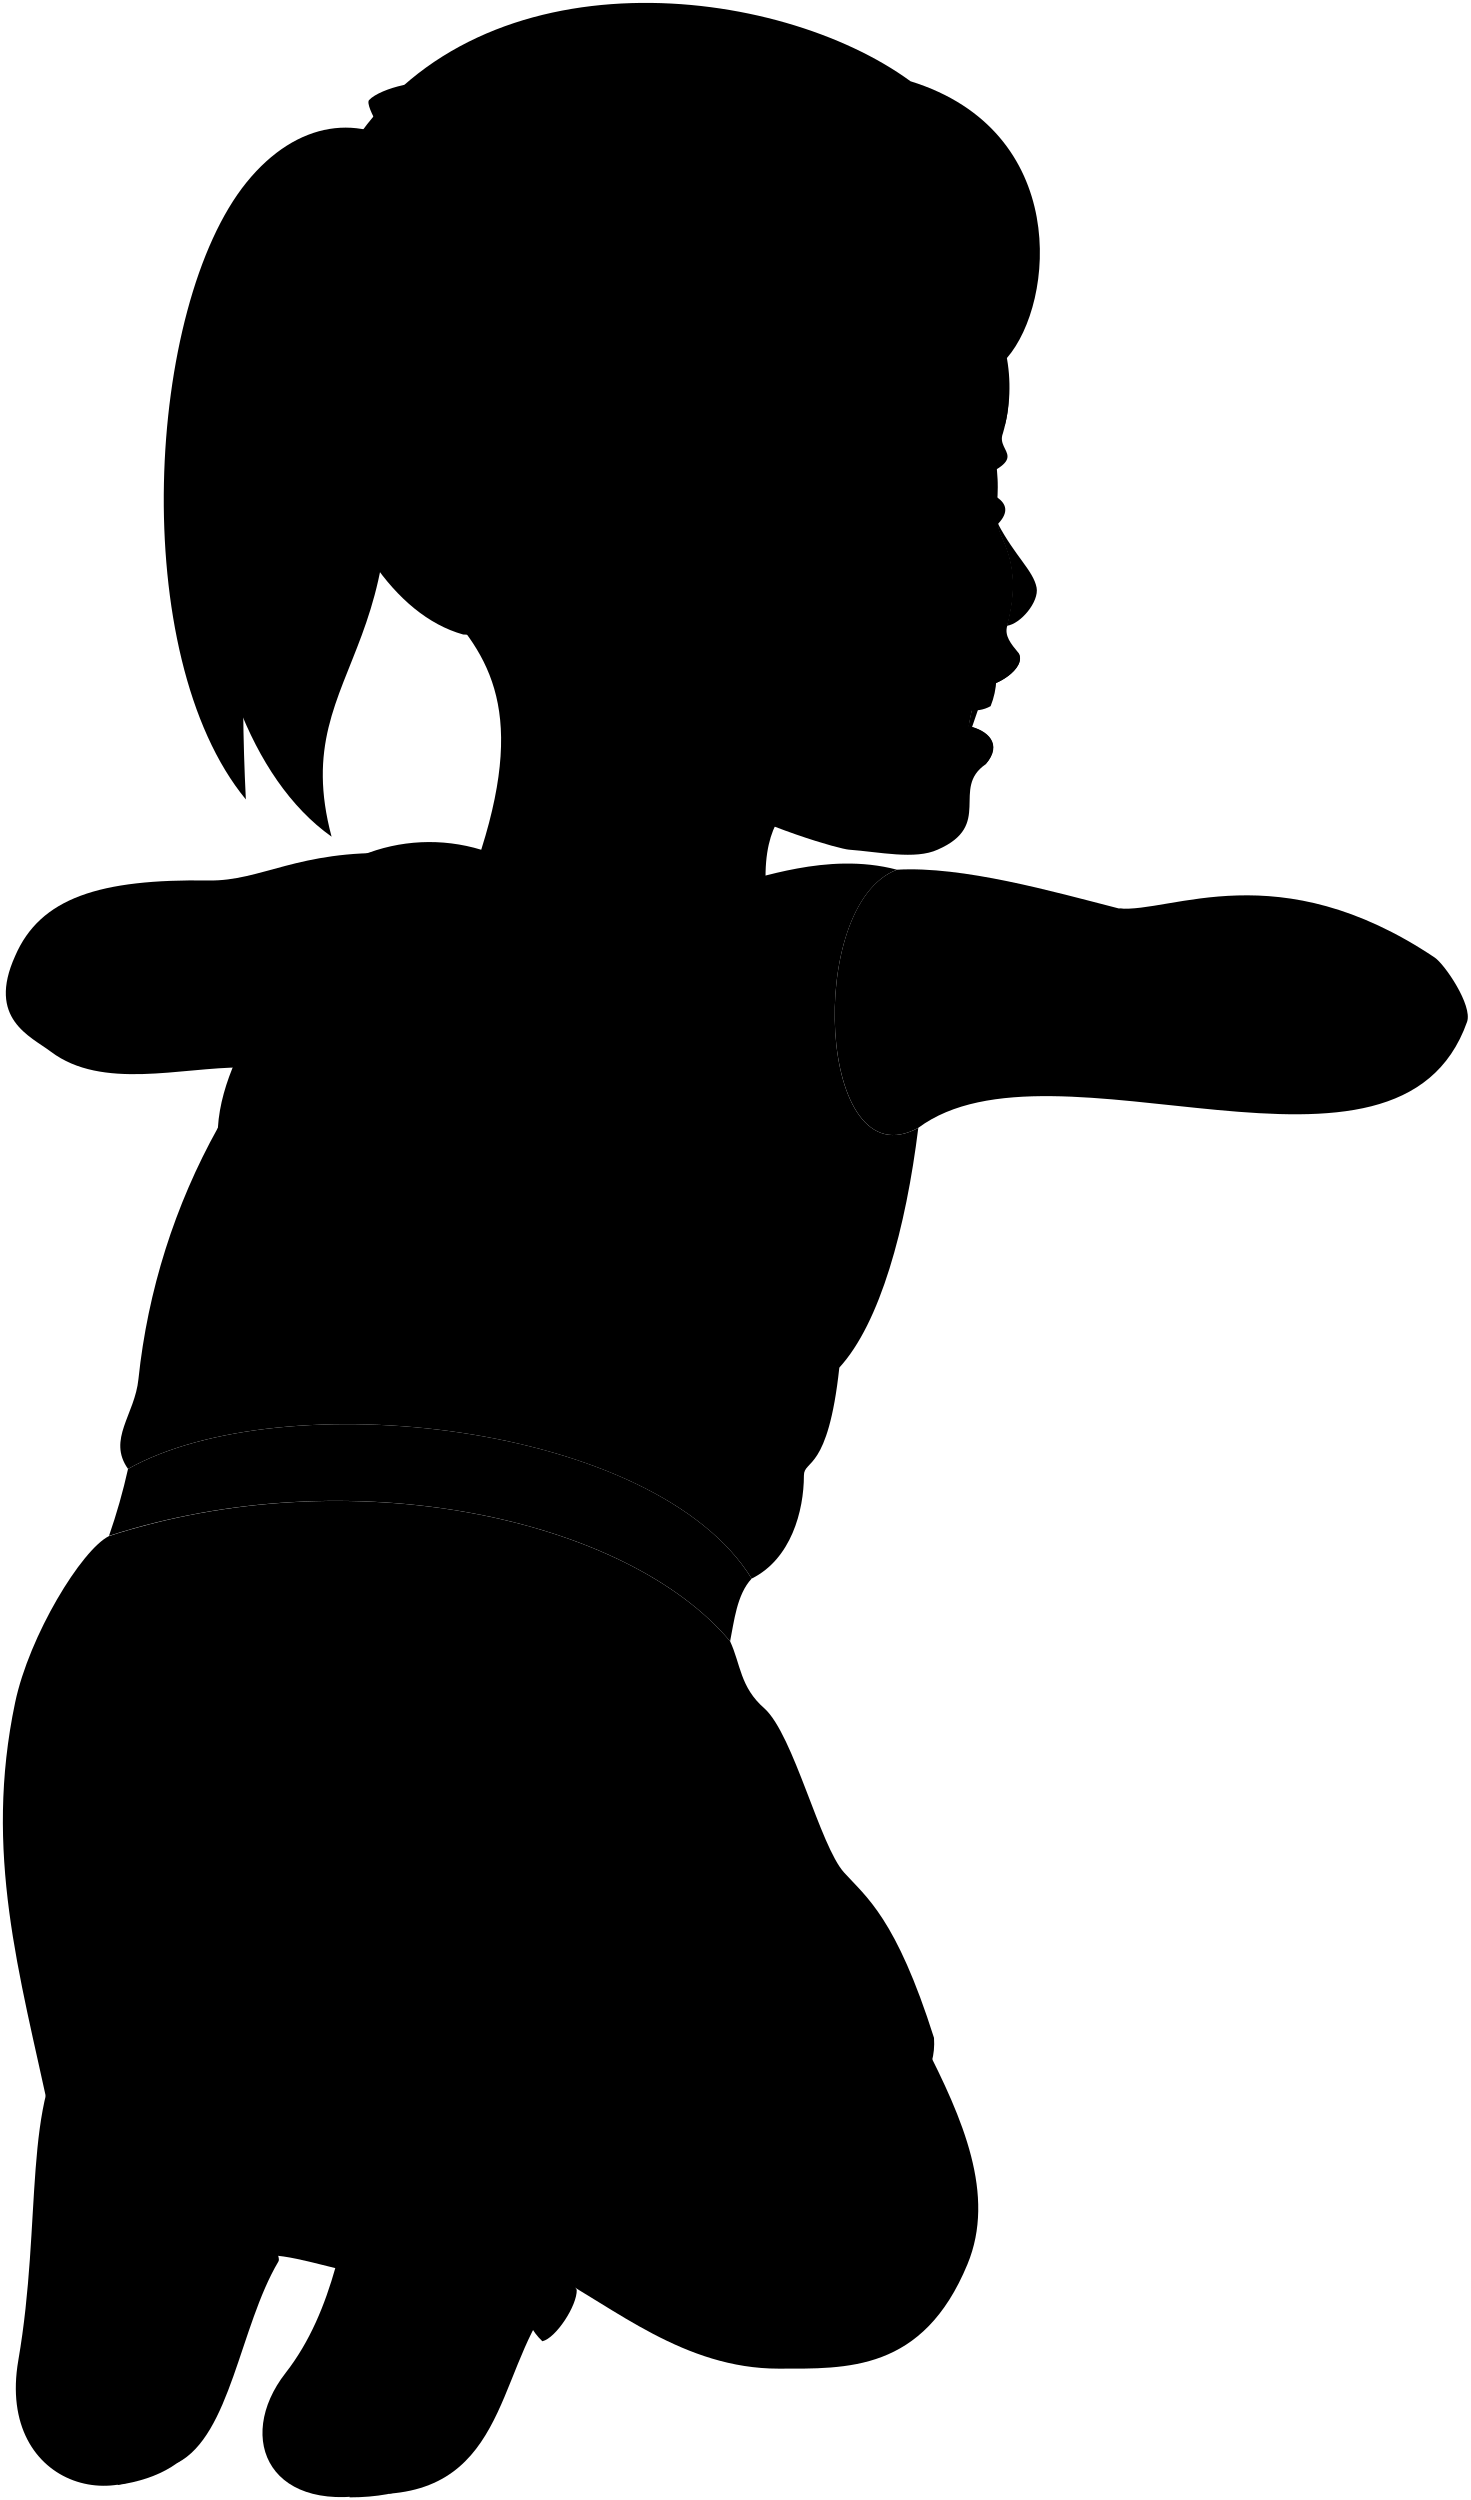
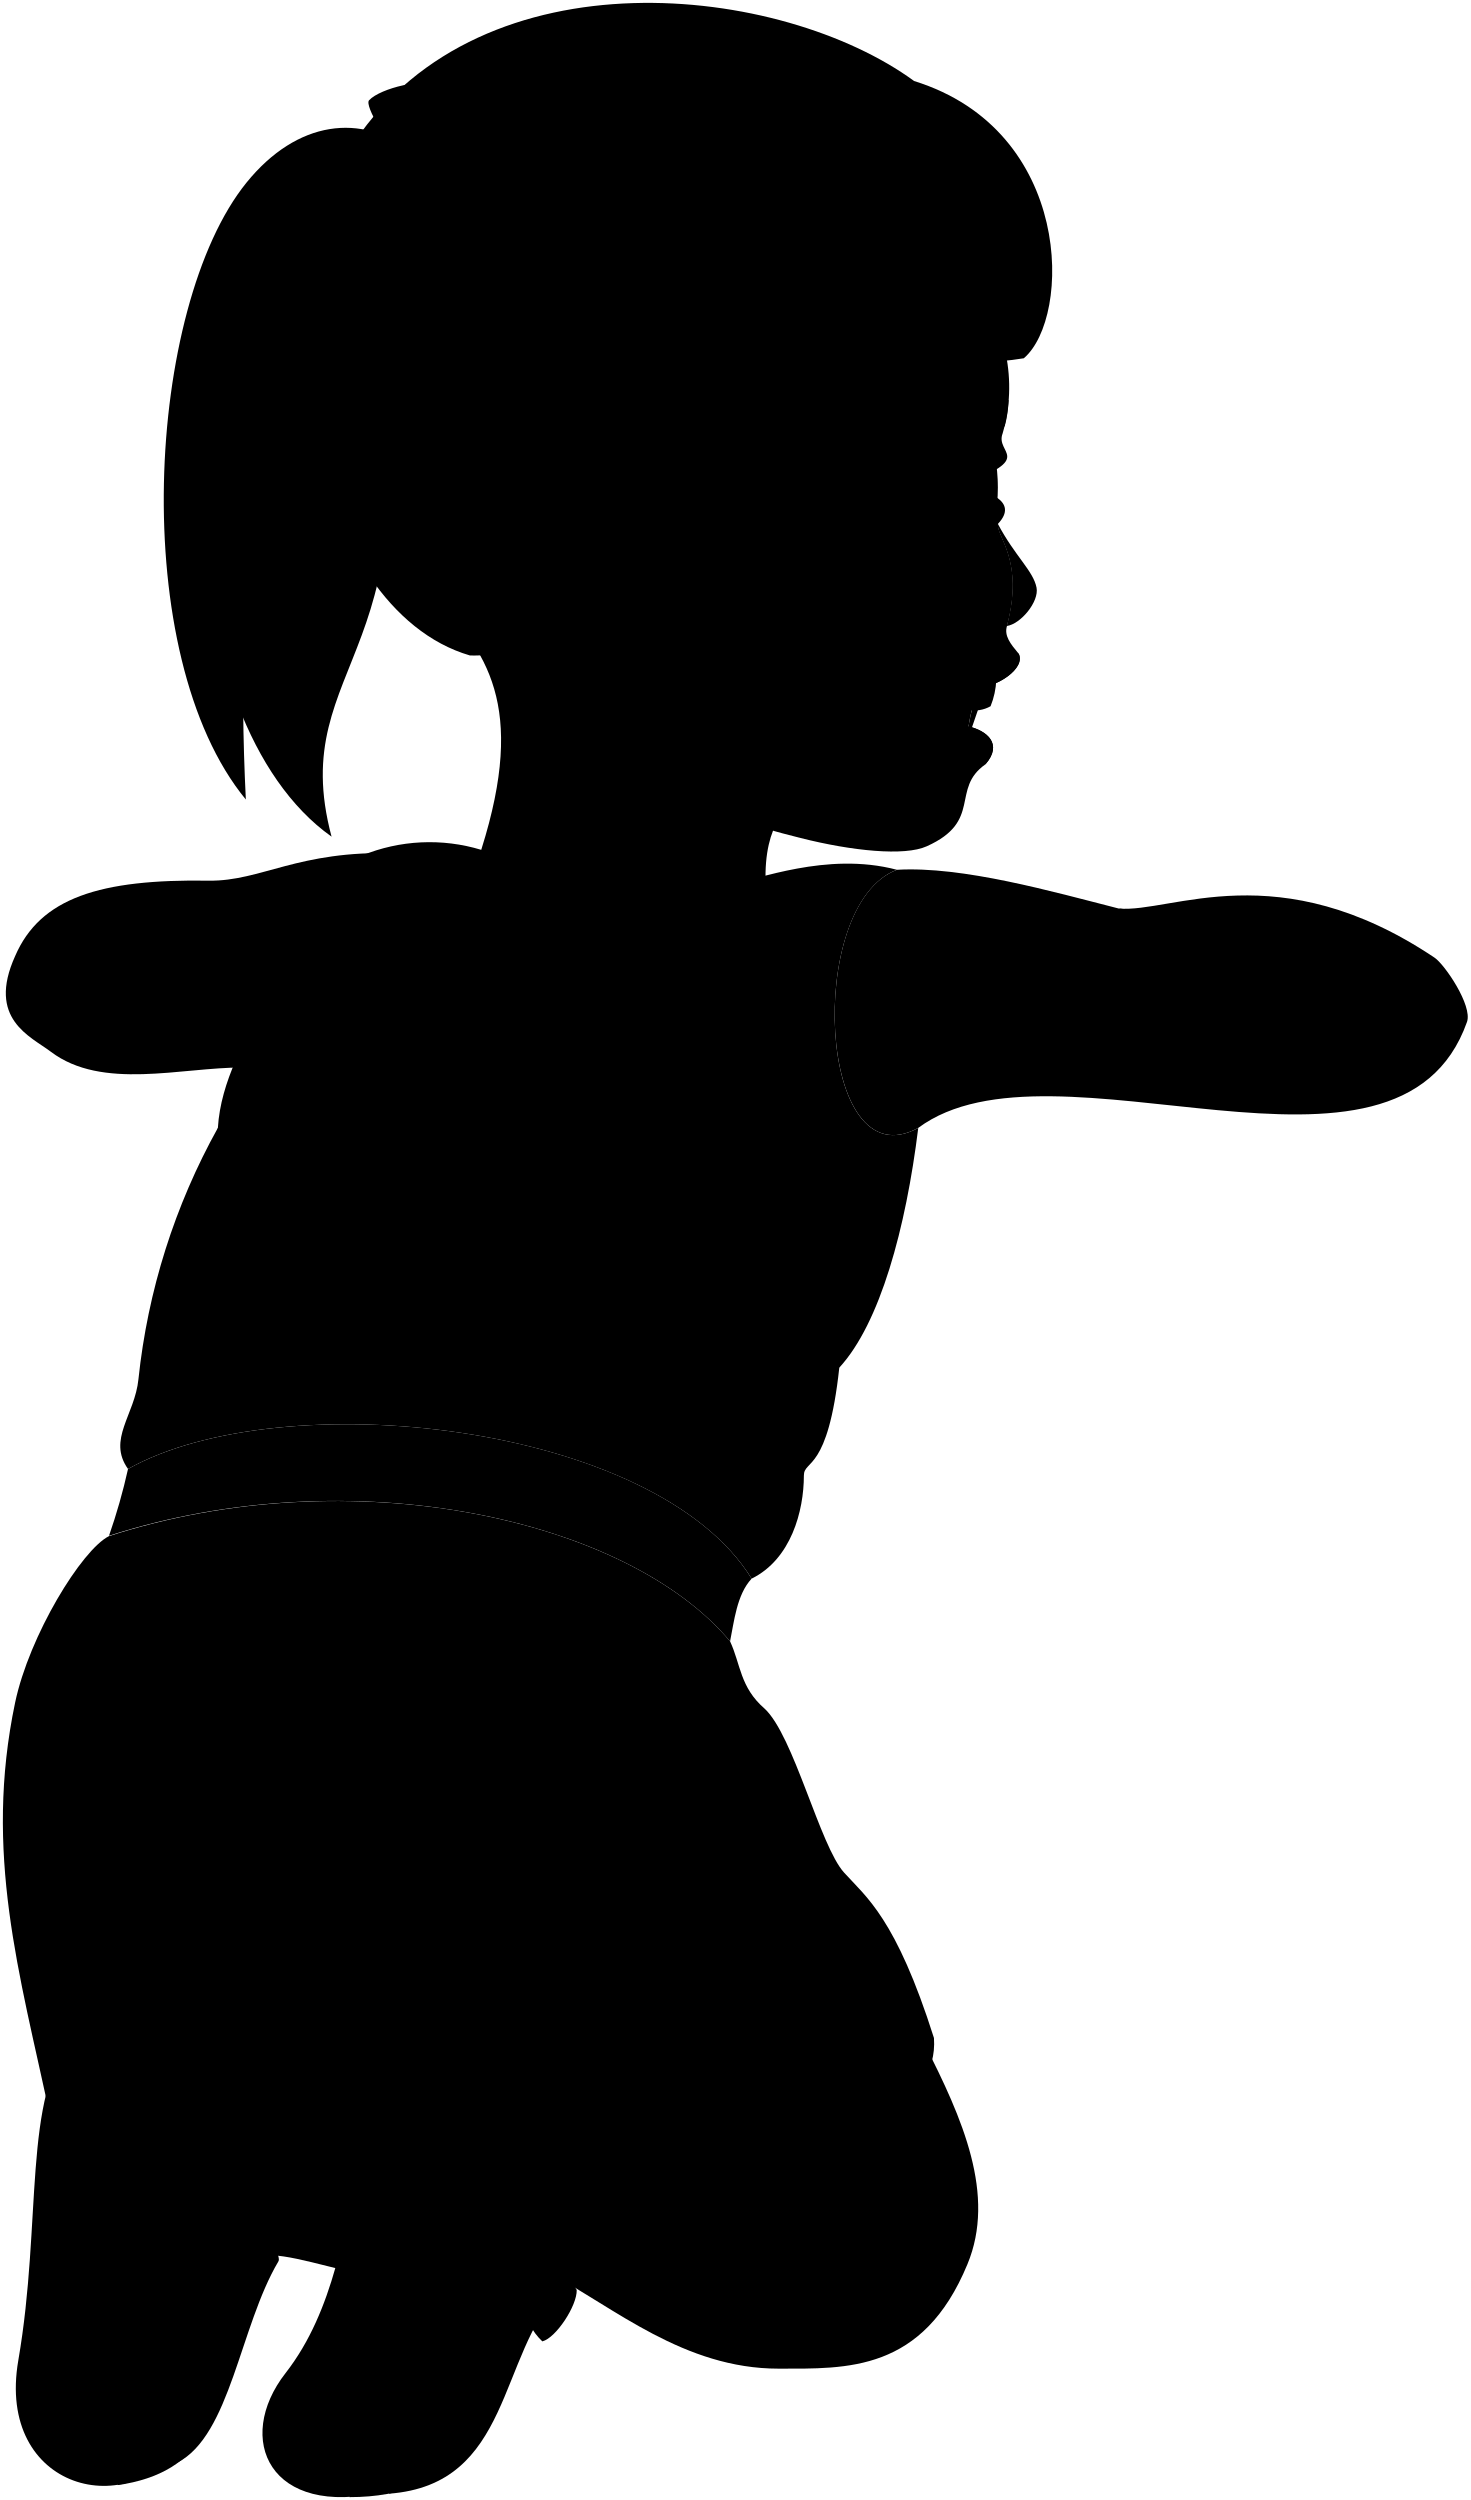
- <svg viewBox="0 0 128.32 218.12">
-   <path class="teeth" d="M86.93,59.29a7,7,0,0,1-.5,2.32,2.86,2.86,0,0,1-2,.31C84.71,59.9,85.43,59.06,86.93,59.29Z" />
+ <svg viewBox="0 0 128.32 218.13">
+   <path class="teeth" d="M86.93,59.3a6.93,6.93,0,0,1-.5,2.32,2.86,2.86,0,0,1-2,.31C84.71,59.91,85.43,59.07,86.93,59.3Z" />
  <g class="eye">
-     <path class="sclera" d="M86,48Q72.7,42.51,86,37A14.88,14.88,0,0,1,86,48Z" />
-     <path class="irisDarkBrown" d="M86.26,45.12c.22,0,.74-1.33.74-3s-.52-3-.74-3A25.91,25.91,0,0,0,86.26,45.12Z" />
+     <path class="sclera" d="M86,48.06Q72.7,42.51,86,37A14.88,14.88,0,0,1,86,48.06Z" />
+     <path class="irisDarkBrown" d="M86.26,45.14c.22,0,.74-1.34.74-3s-.52-3-.74-3A25.91,25.91,0,0,0,86.26,45.14Z" />
  </g>
  <g class="skinEastAsian">
-     <path d="M90.44,51.26c-.29-1.47-1.87-2.72-3.38-5.58-.14,1.17,2.33,3.16.78,8.92C89.05,54.45,90.68,52.49,90.44,51.26Z" />
-     <path d="M44.86,53C49.33,67.48,72.5,74,74.05,74.13c2.69.2,5.8.9,7.76,0C86.7,72,82.92,68.79,86,66.68c1.56-1.8.11-3-1.47-3.32a13.16,13.16,0,0,1,1-3.47c1.3.13,4.07-1.58,3.35-2.9-.7-.84-1.26-1.53-1-2.39,1.55-5.76-.92-7.75-.78-8.92,1.88-2-1-2.88-3.13-3.41,6.46-2.38,2.85-2.69,3.53-4.46a14.43,14.43,0,0,0,.28-6.93C73.53,5.36,30.65,27.52,44.86,53Z" />
-     <path d="M26.05,30.85C29.43,55.53,51,49.38,41.18,76.51L67,79.23c-.88-6.23,1.23-8.8,2.57-9.17" />
-     <path d="M80.62,178.25c3.39,6.6,6.29,13.26,3.79,19.3-3.89,9.41-10.52,9.11-16.48,9.11-8.24,0-14.32-5.32-20-8.35C35.4,202,25.85,195.49,22,197,9.1,165.35,43.72,170.91,80.62,178.25Z" />
-     <path d="M34.47,74.44c-8.47-.28-11.68,2.45-16.25,2.38-9.5-.14-14.71,1.5-16.9,6.59-2.48,5.49,1.34,7,3.12,8.35,4.47,3.37,11.32,1.37,16.7,1.37Z" />
-     <path d="M125.17,83.54c-13.66-9.15-23-3.86-27.56-4.28-5.8-1.49-13.62-3.71-19.35-3.38-8.05,3-6.93,27.35,1.86,22.52C91.94,89.62,122,106.12,128,89.15,128.49,87.73,126.06,84.14,125.17,83.54Z" />
+     <path d="M90.44,51.27c-.29-1.47-1.87-2.72-3.38-5.57-.14,1.17,2.33,3.16.78,8.92C89.05,54.46,90.68,52.5,90.44,51.27Z" />
+     <path d="M44.86,53.05c4.47,14.44,16.82,18,25,20.07,4.47,1.13,9.06,1.6,11,.72,4.9-2.2,2.06-5,5.12-7.15,1.56-1.79.11-2.94-1.47-3.31a12.94,12.94,0,0,1,1-3.47c1.3.13,4.07-1.58,3.35-2.9-.7-.84-1.26-1.54-1-2.39,1.55-5.76-.92-7.75-.78-8.92,1.88-2-1-2.89-3.13-3.42,6.46-2.38,2.85-2.68,3.53-4.46a14.42,14.42,0,0,0,.28-6.93C73.53,5.37,30.65,27.53,44.86,53.05Z" />
+     <path d="M26.05,30.87C29.43,55.55,51,49.4,41.18,76.53L67,79.25c-.88-6.23,1.23-8.8,2.57-9.17" />
+     <path d="M80.62,178.26c3.39,6.61,6.29,13.27,3.79,19.3-3.89,9.42-10.52,9.11-16.48,9.11-8.24,0-14.32-5.31-20-8.35C35.4,202,25.85,195.5,22,197,9.1,165.37,43.72,170.92,80.62,178.26Z" />
+     <path d="M34.47,74.45C26,74.18,22.79,76.9,18.22,76.84c-9.5-.15-14.71,1.5-16.9,6.58-2.48,5.49,1.34,7,3.12,8.35,4.47,3.38,11.32,1.37,16.7,1.37Z" />
+     <path d="M125.17,83.56c-13.66-9.16-23-3.87-27.56-4.29-5.8-1.48-13.62-3.71-19.35-3.38-8.05,3-6.93,27.35,1.86,22.52C91.94,89.64,122,106.14,128,89.16,128.49,87.74,126.06,84.16,125.17,83.56Z" />
  </g>
  <g class="lipFemaleMedium">
-     <path d="M84.51,63.36c.14,1.25.84,1.36,1.47,3.32C87.54,64.88,86.09,63.73,84.51,63.36Z" />
-     <path d="M88.87,57h0a8.78,8.78,0,0,1-3.35,2.9C86.82,60,89.59,58.31,88.87,57Z" />
+     <path d="M84.51,63.38c.14,1.24.84,1.35,1.47,3.31C87.54,64.9,86.09,63.75,84.51,63.38Z" />
+     <path d="M88.87,57h0a8.78,8.78,0,0,1-3.35,2.9C86.82,60,89.59,58.33,88.87,57Z" />
  </g>
-   <path class="cheekLine" d="M87.84,54.6c-1,3.31-3.32,5.81-3.43,10" />
-   <path class="eyebrowBlack" d="M82.49,39a15.62,15.62,0,0,1,5.17-1.86,9.65,9.65,0,0,0,.34-2.3C86.16,35.34,83.35,37.16,82.49,39Z" />
+   <path class="cheekLine" d="M87.84,54.62c-1,3.3-3.32,5.8-3.43,10" />
+   <path class="eyebrowBlack" d="M82.49,39.05a15.62,15.62,0,0,1,5.17-1.85A9.73,9.73,0,0,0,88,34.9C86.16,35.36,83.35,37.17,82.49,39.05Z" />
  <g class="hairBlack">
-     <path d="M21.45,69.75c-10.37-12.59-8.71-43,.06-53.84C25.92,10.47,31.57,9.8,36,13.28,22.21,24.18,20.43,49.11,21.45,69.75Z" />
-     <path d="M87.85,31.24c4.24-4.89,5.5-19.84-8.41-24.15C67.88-1.37,42.2-4.39,30.93,12.36c-8.89,13.22-2.72,39.58,9.48,43,3.27.21,10.66-1.78,13.78-4.59C44.76,40.1,56.75,33.17,60.06,40c2-1.06.13,6.18,6.44,7-2.82-8.75,3.62-10.75,7.8-15.43a21,21,0,0,0,4.79-.13,8.9,8.9,0,0,0,2.63-5.12,7.08,7.08,0,0,1-.44,5.06A22.07,22.07,0,0,0,87.85,31.24Z" />
-     <path d="M28.93,73c-14.37-10.21-14.66-44.91-3.82-58.2,2.82-3.45,7-3.88,10.85-1.51l.14,3.38c-3.52-.94-6.38,3.43-4.59,10.34C39.26,57,24.77,57.42,28.93,73Z" />
+     <path d="M21.45,69.76c-10.37-12.59-8.71-43,.06-53.83C25.92,10.49,31.57,9.81,36,13.3,22.21,24.19,20.43,49.12,21.45,69.76Z" />
+     <path d="M89.33,31.26c4.17-3.56,4.34-19.87-9.57-24.19C68.2-1.38,42.2-4.38,30.93,12.38,22,25.6,27,53.1,41,57.19c4.17.16,10.2-2.55,13.18-6.39C44.76,40.12,56.75,33.19,60.06,40c2-1.06.13,6.19,6.44,7-2.82-8.74,3.62-10.74,7.8-15.43a20.5,20.5,0,0,0,4.79-.12,8.9,8.9,0,0,0,2.63-5.12,7.05,7.05,0,0,1-.44,5.05A27.46,27.46,0,0,0,89.33,31.26Z" />
+     <path d="M28.93,73C14.56,62.8,14.27,28.09,25.11,14.8c2.82-3.45,7-3.87,10.85-1.5l.14,3.37c-3.52-.93-6.38,3.44-4.59,10.34C39.26,57,24.77,57.43,28.93,73Z" />
  </g>
-   <path class="hairOverlapLine" d="M66.09,19.17c1.08,3.19.75,9.85-.79,11.69,1.3.62,5,.84,7.3.62a8.69,8.69,0,0,0,2.11-3.8,6.14,6.14,0,0,1-.41,3.87" />
+   <path class="hairOverlapLine" d="M66.09,19.18c1.08,3.19.75,9.85-.79,11.7,1.3.62,5,.84,7.3.61a8.64,8.64,0,0,0,2.11-3.8,6.14,6.14,0,0,1-.41,3.87" />
  <g class="anitaBarrette">
-     <path d="M34.6,12.68c-.44.44.16,3.38.64,3.8a4.19,4.19,0,0,0,2.51-.3c.65-.39.27-3.73-.39-3.89C37,12,34.93,12.34,34.6,12.68Z" />
-     <path d="M35.24,16.48a4.19,4.19,0,0,0,2.51-.3c.42-.11,1.94,3.26,1.83,3.69-.23.91-4.29,1.54-4.85.82C34.49,20.38,34.84,16.52,35.24,16.48Z" />
-     <path d="M37.36,12.29c-.34-.33-2.43.05-2.76.39-.63.12-2.83-3.47-2.4-3.95,1-1.07,5-2,5.68-1.18C38.3,8,37.71,12.33,37.36,12.29Z" />
+     <path d="M34.6,12.69c-.44.45.16,3.39.64,3.8a4.19,4.19,0,0,0,2.51-.29c.65-.39.27-3.73-.39-3.9C37,12,34.93,12.36,34.6,12.69Z" />
+     <path d="M35.24,16.49a4.19,4.19,0,0,0,2.51-.29c.42-.11,1.94,3.26,1.83,3.69-.23.91-4.29,1.53-4.85.81C34.49,20.39,34.84,16.53,35.24,16.49Z" />
+     <path d="M37.36,12.3c-.34-.32-2.43.06-2.76.39-.63.12-2.83-3.46-2.4-3.94,1-1.08,5-2,5.68-1.19C38.3,8.06,37.71,12.34,37.36,12.3Z" />
  </g>
  <g class="skinOverlapLine">
-     <path d="M54.19,50.79c3,2.22,4.1,5.6,8.19,2.48" />
-     <path d="M74.68,186.72a5.75,5.75,0,0,1,4.42,2.89" />
-     <path d="M97.61,79.26c5.92,1.74,12.49,1,18.89,2.16" />
+     <path d="M54.19,50.8c3,2.23,4.1,5.61,8.19,2.49" />
+     <path d="M74.68,186.73a5.78,5.78,0,0,1,4.42,2.89" />
+     <path d="M97.61,79.27c5.92,1.74,12.49,1.06,18.89,2.17" />
  </g>
  <g class="skinFoldLine">
-     <path d="M60,43.18c-2.38-7.61-10-1.19-4,6.2" />
-     <path d="M60.22,45.87c-1.5,1.46,1.71,4.22.25,4.59-1.29.32-.13-1.3-2.3-2.72-2.65-1.73-.82-5.39.7-3.9" />
+     <path d="M60,43.19c-2.38-7.6-10-1.18-4,6.21" />
+     <path d="M60.22,45.88c-1.5,1.46,1.71,4.23.25,4.59-1.29.33-.13-1.29-2.3-2.72-2.65-1.73-.82-5.39.7-3.9" />
  </g>
  <g class="anitaDress">
-     <path d="M81.49,177.8c.42,6-7.18,8.1-11.73,12.87-4.25,4.47-14,6-16.19,3.32-.62-1.45-.31-5.81-.73-9.09-17.36-4.43-25,4.22-28.56-2.45l-19.9,2.2c-2.7-12.55-5.81-23-3.06-36.11,1.23-5.84,5.8-13.33,8.19-14.52,21-6.82,45.16-1.61,54.19,9.18.93,2,.86,4,3,5.86,2.55,2.32,4.84,12,6.95,14.32C75.56,165.5,78.17,167.32,81.49,177.8Z" />
-     <path d="M78.26,75.88c-6.19-1.64-12.33,1-14.07,1.07-6.53.47-15.56.64-22.2-2.81a15.53,15.53,0,0,0-10.42.49c-3.09,1.61-5.95,8-8.15,12.26-2,3.75-4.16,7.42-4.41,11.51a57.38,57.38,0,0,0-6.93,21.91c-.31,3.13-2.74,5.27-.91,7.85,13.4-7.53,46-4.07,54.41,9.57,3.44-1.7,4.56-5.91,4.56-9,0-1.41,2.1-.25,3.09-9.41,3.56-3.88,5.81-12.17,6.89-20.92C71.33,103.23,70.21,78.91,78.26,75.88Z" />
+     <path d="M81.49,177.82c.42,6-7.18,8.1-11.73,12.87-4.25,4.46-14,6-16.19,3.32-.62-1.45-.31-5.81-.73-9.09-17.36-4.44-25,4.21-28.56-2.46l-19.9,2.21c-2.7-12.56-5.81-23-3.06-36.12,1.23-5.84,5.8-13.32,8.19-14.52,21-6.81,45.16-1.61,54.19,9.18.93,2,.86,4,3,5.86,2.55,2.33,4.84,12,6.95,14.32C75.56,165.51,78.17,167.34,81.49,177.82Z" />
+     <path d="M78.26,75.89c-6.19-1.64-12.33,1-14.07,1.07-6.53.47-15.56.64-22.2-2.81a15.53,15.53,0,0,0-10.42.5c-3.09,1.61-5.95,8-8.15,12.25-2,3.76-4.16,7.43-4.41,11.51a57.47,57.47,0,0,0-6.93,21.92c-.31,3.13-2.74,5.27-.91,7.84,13.4-7.53,46-4.06,54.41,9.57,3.44-1.69,4.56-5.9,4.56-9,0-1.41,2.1-.24,3.09-9.41,3.56-3.87,5.81-12.16,6.89-20.92C71.33,103.24,70.21,78.92,78.26,75.89Z" />
  </g>
  <g class="anitaShoe">
-     <path d="M16.94,177c1.92.41,7.39,4.6,7.34,5.47-3.87,9.15.57,14.12,0,14.86-3.35,5.66-4.17,15.15-8.8,17.55C9.52,202.5,11.74,187.68,16.94,177Z" />
-     <path d="M45.59,179.11c2.14.4,7.25,4.12,7.25,5.79-5.36,6.86-2.8,14.3-3.9,14.86-5.52,5.69-4.24,17-15,17.81Z" />
-     <path d="M50.32,199.78c-3-5.15-6.74.95-3,4.49C48.5,204,50.36,201.16,50.32,199.78Z" />
+     <path d="M16.94,177c1.92.4,7.39,4.59,7.34,5.46-3.87,9.15.57,14.13,0,14.87-3.35,5.66-4.17,15.14-8.8,17.54C9.52,202.51,11.74,187.69,16.94,177Z" />
+     <path d="M45.59,179.13c2.14.4,7.25,4.12,7.25,5.79-5.36,6.85-2.8,14.3-3.9,14.86-5.52,5.68-4.24,17-15,17.8Z" />
+     <path d="M50.32,199.8c-3-5.16-6.74.94-3,4.49C48.5,204,50.36,201.18,50.32,199.8Z" />
  </g>
  <g class="soleLightTan">
-     <path d="M42,177c1.68.51,3.82,1.87,4.25,3.2,2,6-2.12,13.16-3,23.31-.72,8.42-3.18,14.38-12.76,14.38Z" />
-     <path d="M13.42,175.25c1.95.41,4,1.7,4.45,3,2,5.17-3.68,10.17-.1,22.36,2.92,9.94-.16,15.16-7.5,16.2Z" />
+     <path d="M42,177c1.68.5,3.82,1.87,4.25,3.2,2,6-2.12,13.15-3,23.31-.72,8.41-3.18,14.37-12.76,14.37Z" />
+     <path d="M13.42,175.27c1.95.41,4,1.69,4.45,3,2,5.18-3.68,10.17-.1,22.36,2.92,10-.16,15.16-7.5,16.2Z" />
  </g>
  <g class="soleLightTanDark">
-     <path d="M40,176.77c5.58-.39,6.36,6.67,3.41,16.26-2.71,8.77-.73,22.19-10,24.38-9.87,2.32-13-4.6-8.49-10.38C33.45,196.1,28.65,177.57,40,176.77Z" />
-     <path d="M15.81,184.5c-4.27,14.3,5.35,20.1.29,28.31-4.56,7.38-16.48,4.51-14.5-6.89,2.09-12.11.34-23,4.77-28.24C10.07,173.32,19.07,173.54,15.81,184.5Z" />
+     <path d="M40,176.79c5.58-.39,6.36,6.67,3.41,16.25-2.71,8.78-.73,22.2-10,24.38-9.87,2.32-13-4.59-8.49-10.37C33.45,196.11,28.65,177.59,40,176.79Z" />
+     <path d="M15.81,184.52c-4.27,14.3,5.35,20.1.29,28.31-4.56,7.38-16.48,4.51-14.5-6.9,2.09-12.1.34-23,4.77-28.23C10.07,173.34,19.07,173.56,15.81,184.52Z" />
  </g>
-   <path class="anitaBelt" d="M63.7,143.2c.35-1.71.58-4.08,1.88-5.47-8.39-13.64-41-17.1-54.41-9.57A52.42,52.42,0,0,1,9.51,134C30.54,127.2,54.67,132.41,63.7,143.2Z" />
+   <path class="anitaBelt" d="M63.7,143.21c.35-1.7.58-4.08,1.88-5.47-8.39-13.63-41-17.1-54.41-9.57A51.81,51.81,0,0,1,9.51,134C30.54,127.22,54.67,132.42,63.7,143.21Z" />
  <g class="clothesFoldLine">
-     <path d="M36.89,19.1c-.55,1.59-1.07.33-.77-2.54" />
-     <path d="M34.84,11.12c.11.29.35.94.51,1.25" />
-     <path d="M37.52,18.05a2.9,2.9,0,0,1-.62-1.61" />
-     <path d="M35.09,10c1.18-2.72,1.51,1.12.94,2.27" />
-     <path d="M38.42,131.57a46.76,46.76,0,0,0-4,7.45" />
-     <path d="M43.56,132.51c-2.41,4.85-1.8,11.93-4.48,11.8-3-.14-1.09-3.88.6-7.34" />
-     <path d="M56.62,137.43q.16,4.63-1.39,6.88" />
-     <path d="M59.45,139.29c.17,3.29-.6,5.87-2.5,7.6" />
-     <path d="M63.7,143.2c-.72,2.9,2.65,8.06-11.42,8.79" />
-     <line x1="68.67" y1="152.29" x2="65.65" y2="158.74" />
-     <path d="M75.29,167.74c2.7,5.06-9.71,3-13.64-.46" />
-     <path d="M45.81,170.4c3.09-9.77,2.94,4,6.47,13.29" />
-     <path d="M40.88,176.78a9.06,9.06,0,0,1-2.21-6" />
-     <path d="M37.2,177.44c-3.27-1.36-5.61-3.09-6.67-5.32" />
-     <path d="M31.92,177.91c-1.82-1.39-11.83-2.68-12.7-1.73" />
-     <path d="M14.57,175.59a9.3,9.3,0,0,1-.78-7.09" />
-     <path d="M9.87,175.37a12,12,0,0,1-4.28-6.87" />
+     <path d="M36.89,19.11c-.55,1.6-1.07.33-.77-2.53" />
+     <path d="M34.84,11.14c.11.29.35.94.51,1.24" />
+     <path d="M37.52,18.06a2.9,2.9,0,0,1-.62-1.6" />
+     <path d="M35.09,10c1.18-2.71,1.51,1.12.94,2.27" />
+     <path d="M38.42,131.59a46.68,46.68,0,0,0-4,7.44" />
+     <path d="M43.56,132.53c-2.41,4.84-1.8,11.92-4.48,11.8-3-.14-1.09-3.89.6-7.35" />
+     <path d="M56.62,137.44q.16,4.63-1.39,6.89" />
+     <path d="M59.45,139.3c.17,3.29-.6,5.87-2.5,7.61" />
+     <path d="M63.7,143.21c-.72,2.9,2.65,8.07-11.42,8.79" />
+     <line x1="68.67" y1="152.3" x2="65.65" y2="158.75" />
+     <path d="M75.29,167.76c2.7,5.06-9.71,3-13.64-.47" />
+     <path d="M45.81,170.41c3.09-9.77,2.94,4,6.47,13.3" />
+     <path d="M40.88,176.79a9,9,0,0,1-2.21-6" />
+     <path d="M37.2,177.45c-3.27-1.36-5.61-3.08-6.67-5.31" />
+     <path d="M31.92,177.92c-1.82-1.38-11.83-2.68-12.7-1.73" />
+     <path d="M14.57,175.61a9.33,9.33,0,0,1-.78-7.1" />
+     <path d="M9.87,175.38a12,12,0,0,1-4.28-6.87" />
    <path d="M38.55,177a6.7,6.7,0,0,1-2.48-2.82" />
-     <path d="M11.91,175a7.6,7.6,0,0,1-2-4.25" />
-     <path d="M62.26,85.08c-9.67,1.57-19.31,1.48-26.69-1.6" />
-     <path d="M61.15,88.41A55.18,55.18,0,0,1,40.8,87.8" />
-     <path d="M20.81,101.61a21,21,0,0,0,2.1,9.13" />
-     <path d="M19,98.4a21.76,21.76,0,0,0,.32,11.85" />
-     <path d="M68.43,103.34a40.81,40.81,0,0,1-12,10.36" />
-     <path d="M73.12,103a31.78,31.78,0,0,1-9.5,8.88" />
-     <path d="M73.36,115.55a7.21,7.21,0,0,0-.13,3.77" />
-     <path d="M40.8,119.25a27.46,27.46,0,0,0-1.63,5.6" />
-     <path d="M42.7,121.61a11.56,11.56,0,0,0-1.52,3.54" />
-     <path d="M13.8,121.27c-.51,2.22-.67,4.21,0,5.65" />
-     <path d="M16.1,121.61c2.38-2.88,2.06.34,1,4.22" />
-     <path d="M63.81,129.2c.51-3.42-2.35-1.37-2.89,3.53" />
-     <path d="M65.86,128.61c-.44,1.95-2.25,3.48-3.41,5.39" />
+     <path d="M11.91,175.05a7.56,7.56,0,0,1-2-4.25" />
+     <path d="M62.26,85.1C52.59,86.66,43,86.57,35.57,83.49" />
+     <path d="M61.15,88.43a55.17,55.17,0,0,1-20.35-.62" />
+     <path d="M20.81,101.63a21,21,0,0,0,2.1,9.12" />
+     <path d="M19,98.41a21.76,21.76,0,0,0,.32,11.85" />
+     <path d="M68.43,103.35a41,41,0,0,1-12,10.37" />
+     <path d="M73.12,103a31.82,31.82,0,0,1-9.5,8.89" />
+     <path d="M73.36,115.57a7.17,7.17,0,0,0-.13,3.76" />
+     <path d="M40.8,119.27a27.46,27.46,0,0,0-1.63,5.6" />
+     <path d="M42.7,121.62a11.51,11.51,0,0,0-1.52,3.55" />
+     <path d="M13.8,121.28c-.51,2.22-.67,4.22,0,5.65" />
+     <path d="M16.1,121.62c2.38-2.88,2.06.35,1,4.22" />
+     <path d="M63.81,129.21c.51-3.41-2.35-1.37-2.89,3.53" />
+     <path d="M65.86,128.63c-.44,1.94-2.25,3.47-3.41,5.39" />
  </g>
</svg>
